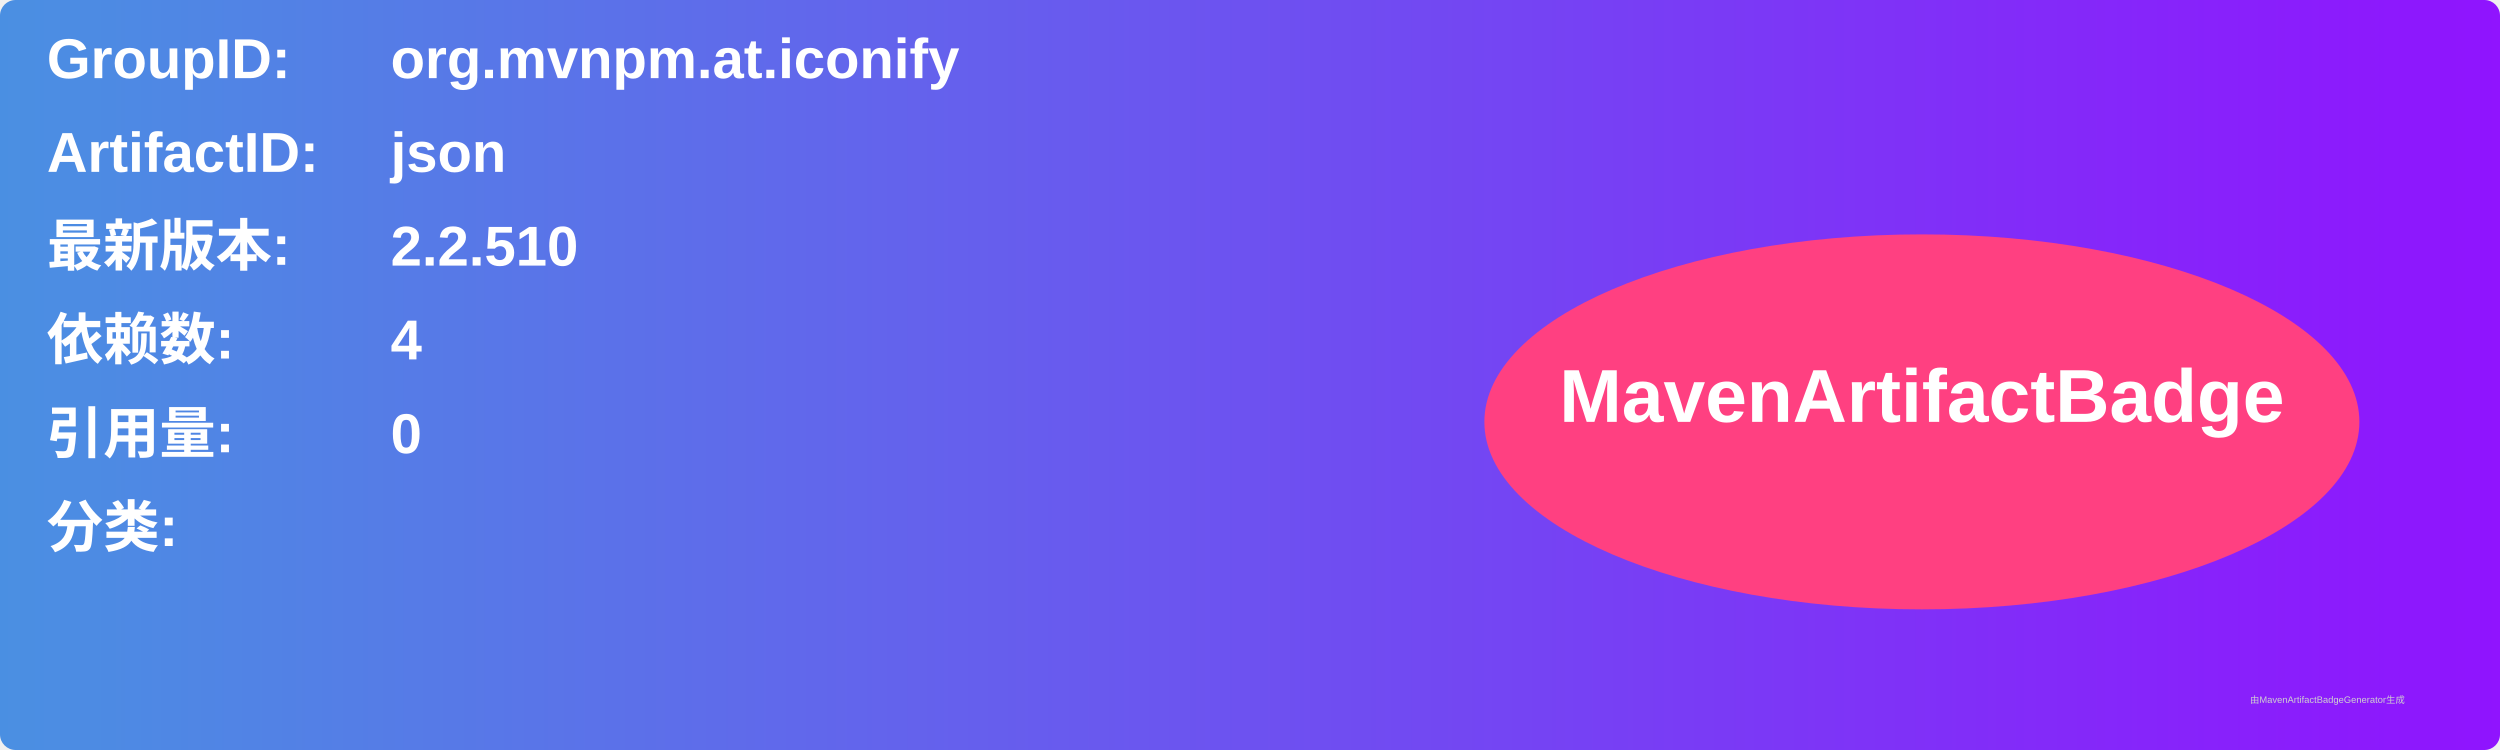
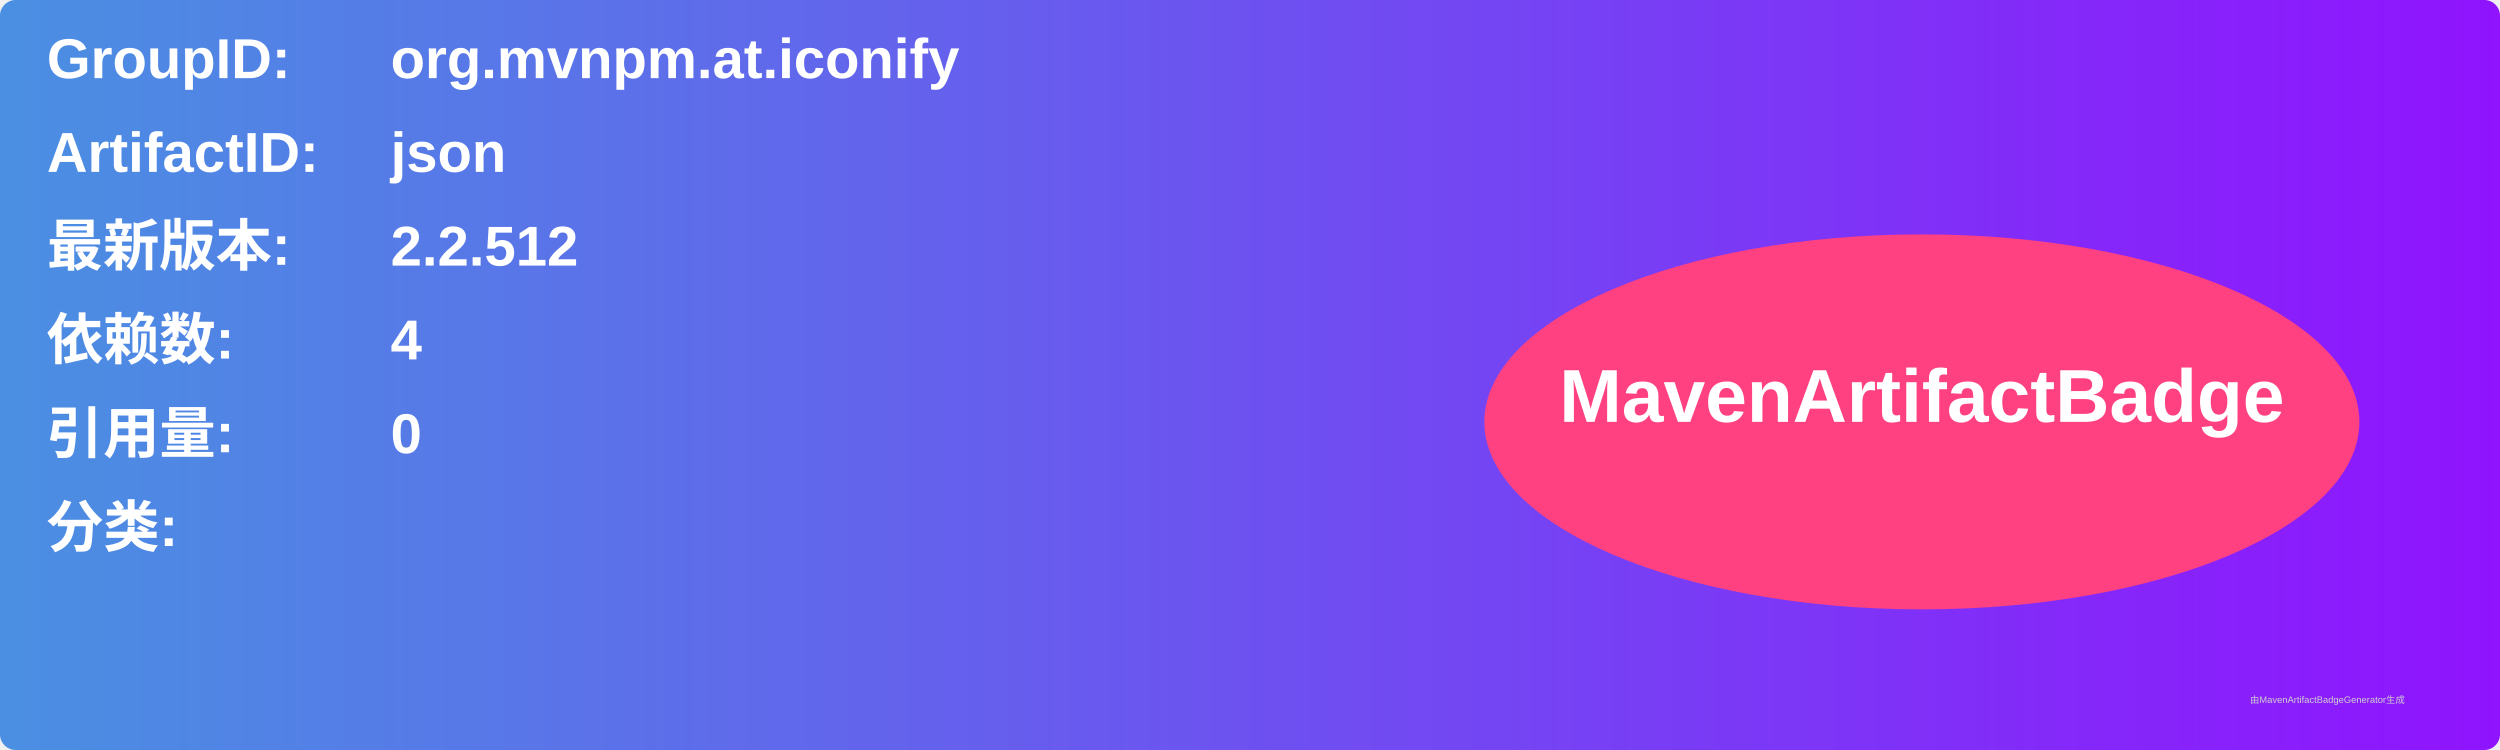
<svg xmlns="http://www.w3.org/2000/svg" width="800" height="240" viewBox="0 0 800 240">
  <linearGradient id="grad" x1="0%" y1="0%" x2="100%" y2="0%">
    <stop offset="0%" stop-color="#4a90e2" />
    <stop offset="100%" stop-color="#9013fe" />
  </linearGradient>
  <rect width="100%" height="100%" rx="5" ry="5" fill="url(#grad)" />
  <g transform="translate(15, 15)">
    <text x="0" y="10" font-family="Arial" font-size="18" fill="white" font-weight="bold" width="260">GroupID:</text>
    <text x="110" y="10" font-family="Arial" font-size="18" fill="white" font-weight="bold" width="460">org.mvnpm.at.iconify</text>
    <text x="0" y="40" font-family="Arial" font-size="18" fill="white" font-weight="bold" width="260">ArtifactID:</text>
    <text x="110" y="40" font-family="Arial" font-size="18" fill="white" font-weight="bold" width="460">json</text>
    <text x="0" y="70" font-family="Arial" font-size="18" fill="white" font-weight="bold">最新版本:</text>
    <text x="110" y="70" font-family="Arial" font-size="18" fill="white" font-weight="bold">
-       <tspan font-weight="bold">2.2.510</tspan>
+       <tspan font-weight="bold">2.2.512</tspan>
    </text>
    <text x="0" y="100" font-family="Arial" font-size="18" fill="white" font-weight="bold">依赖数: </text>
    <text x="110" y="100" font-family="Arial" font-size="18" fill="white">
      <tspan font-weight="bold">4</tspan>
    </text>
    <text x="0" y="130" font-family="Arial" font-size="18" fill="white" font-weight="bold">引用量: </text>
    <text x="110" y="130" font-family="Arial" font-size="18" fill="white">
      <tspan font-weight="bold">0</tspan>
    </text>
    <text x="0" y="160" font-family="Arial" font-size="18" fill="white" font-weight="bold">分类:</text>
    <text x="10" y="190" font-family="Arial" font-size="10" fill="white">
      <tspan font-weight="bold" />
    </text>
    <ellipse cx="600" cy="120" rx="140" ry="60" fill="#ff4081" />
    <text x="600" y="120" text-anchor="middle" font-family="Arial" font-size="24" fill="white" font-weight="bold">MavenArtifactBadge</text>
  </g>
  <text x="720" y="225" font-family="Arial" font-size="3" fill="#d0d0d0">由MavenArtifactBadgeGenerator生成</text>
</svg>
